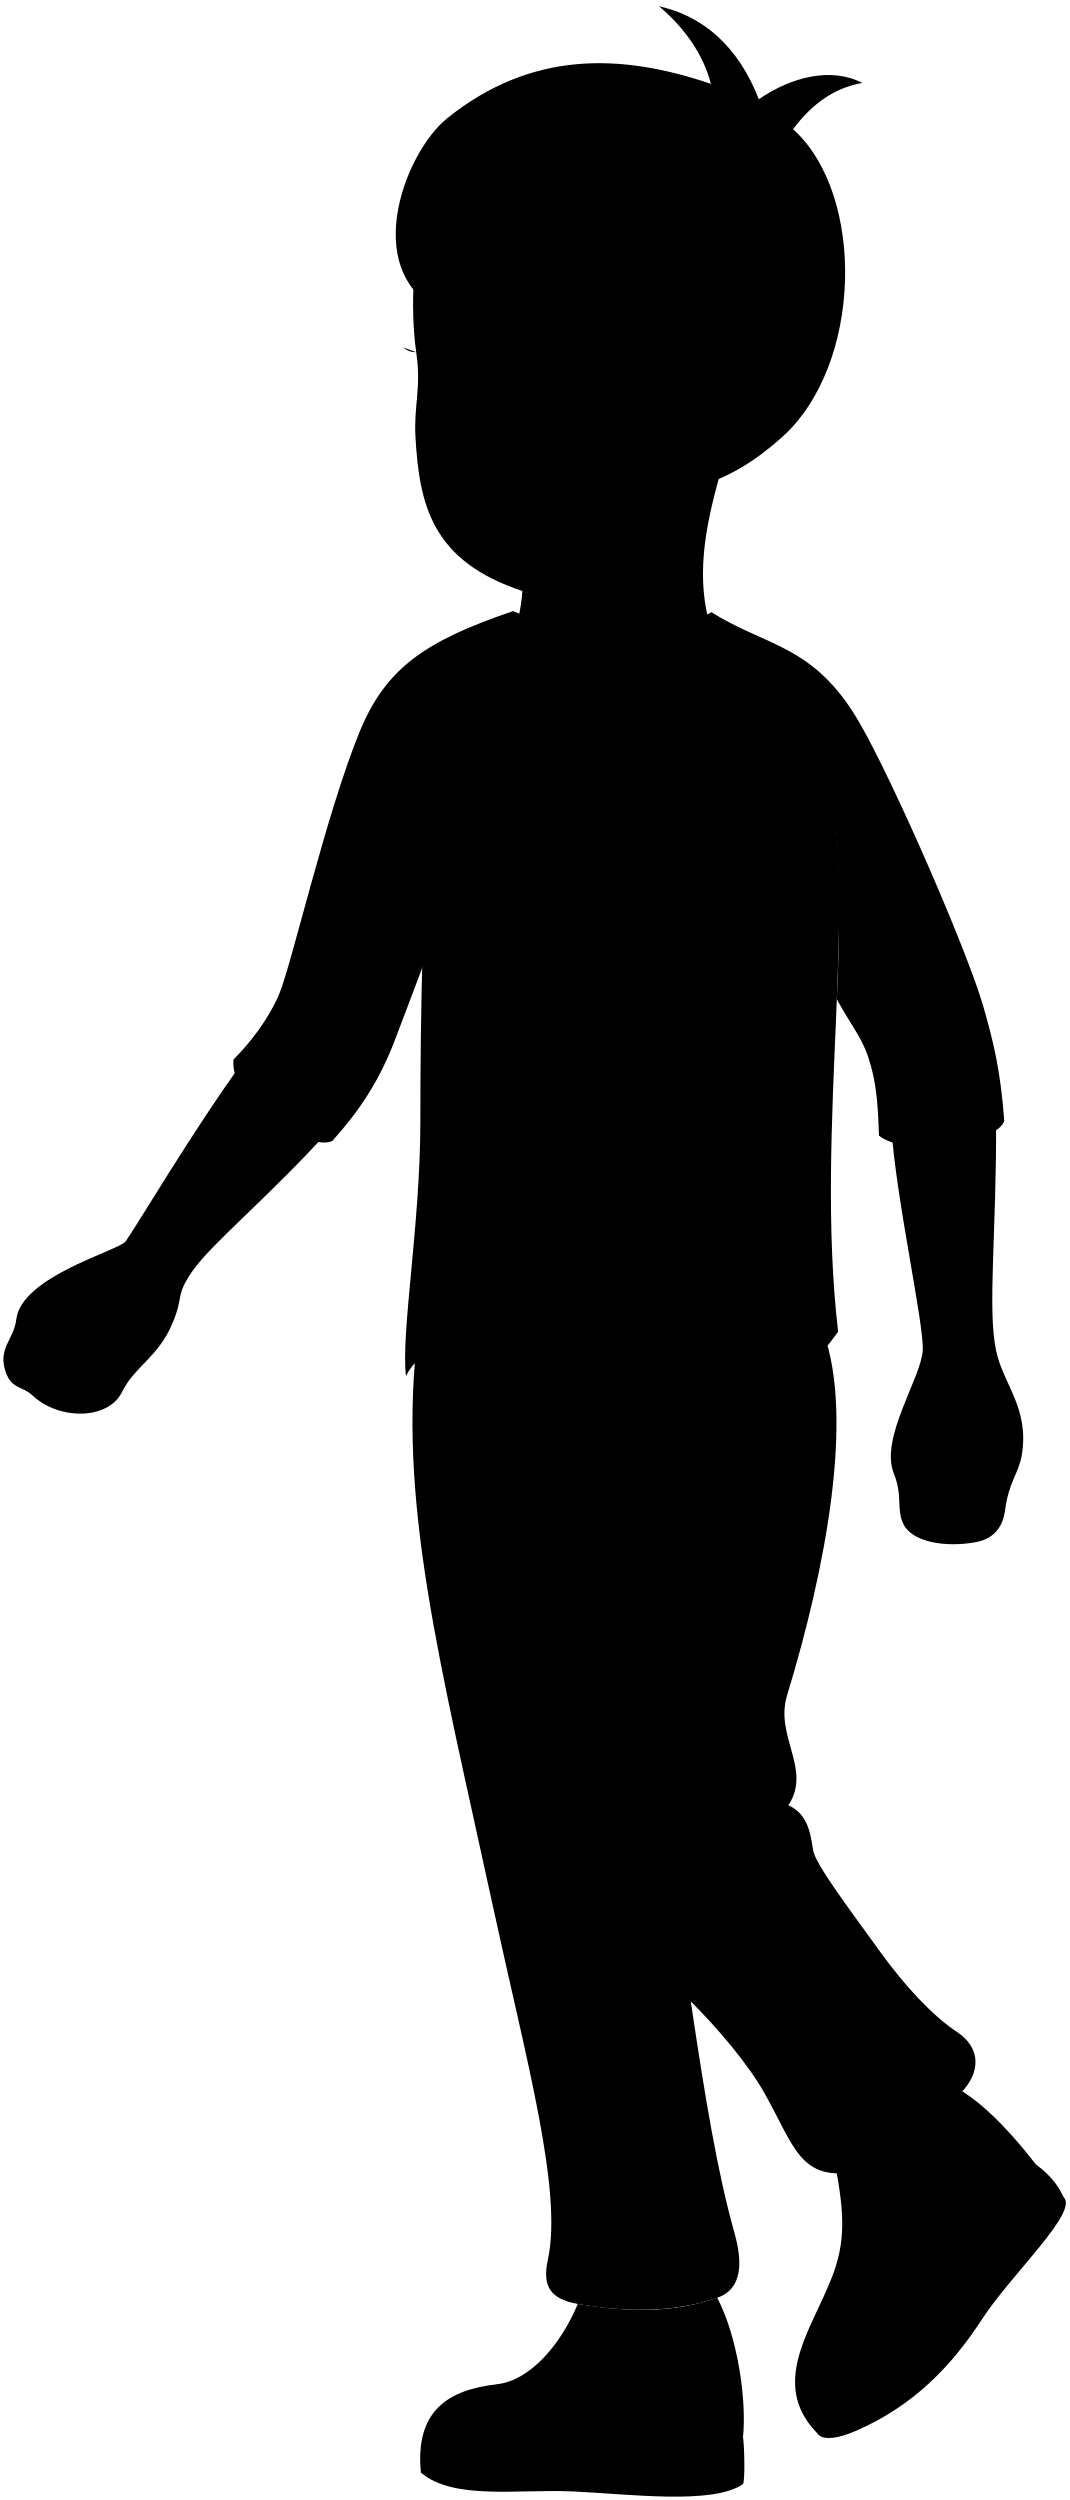
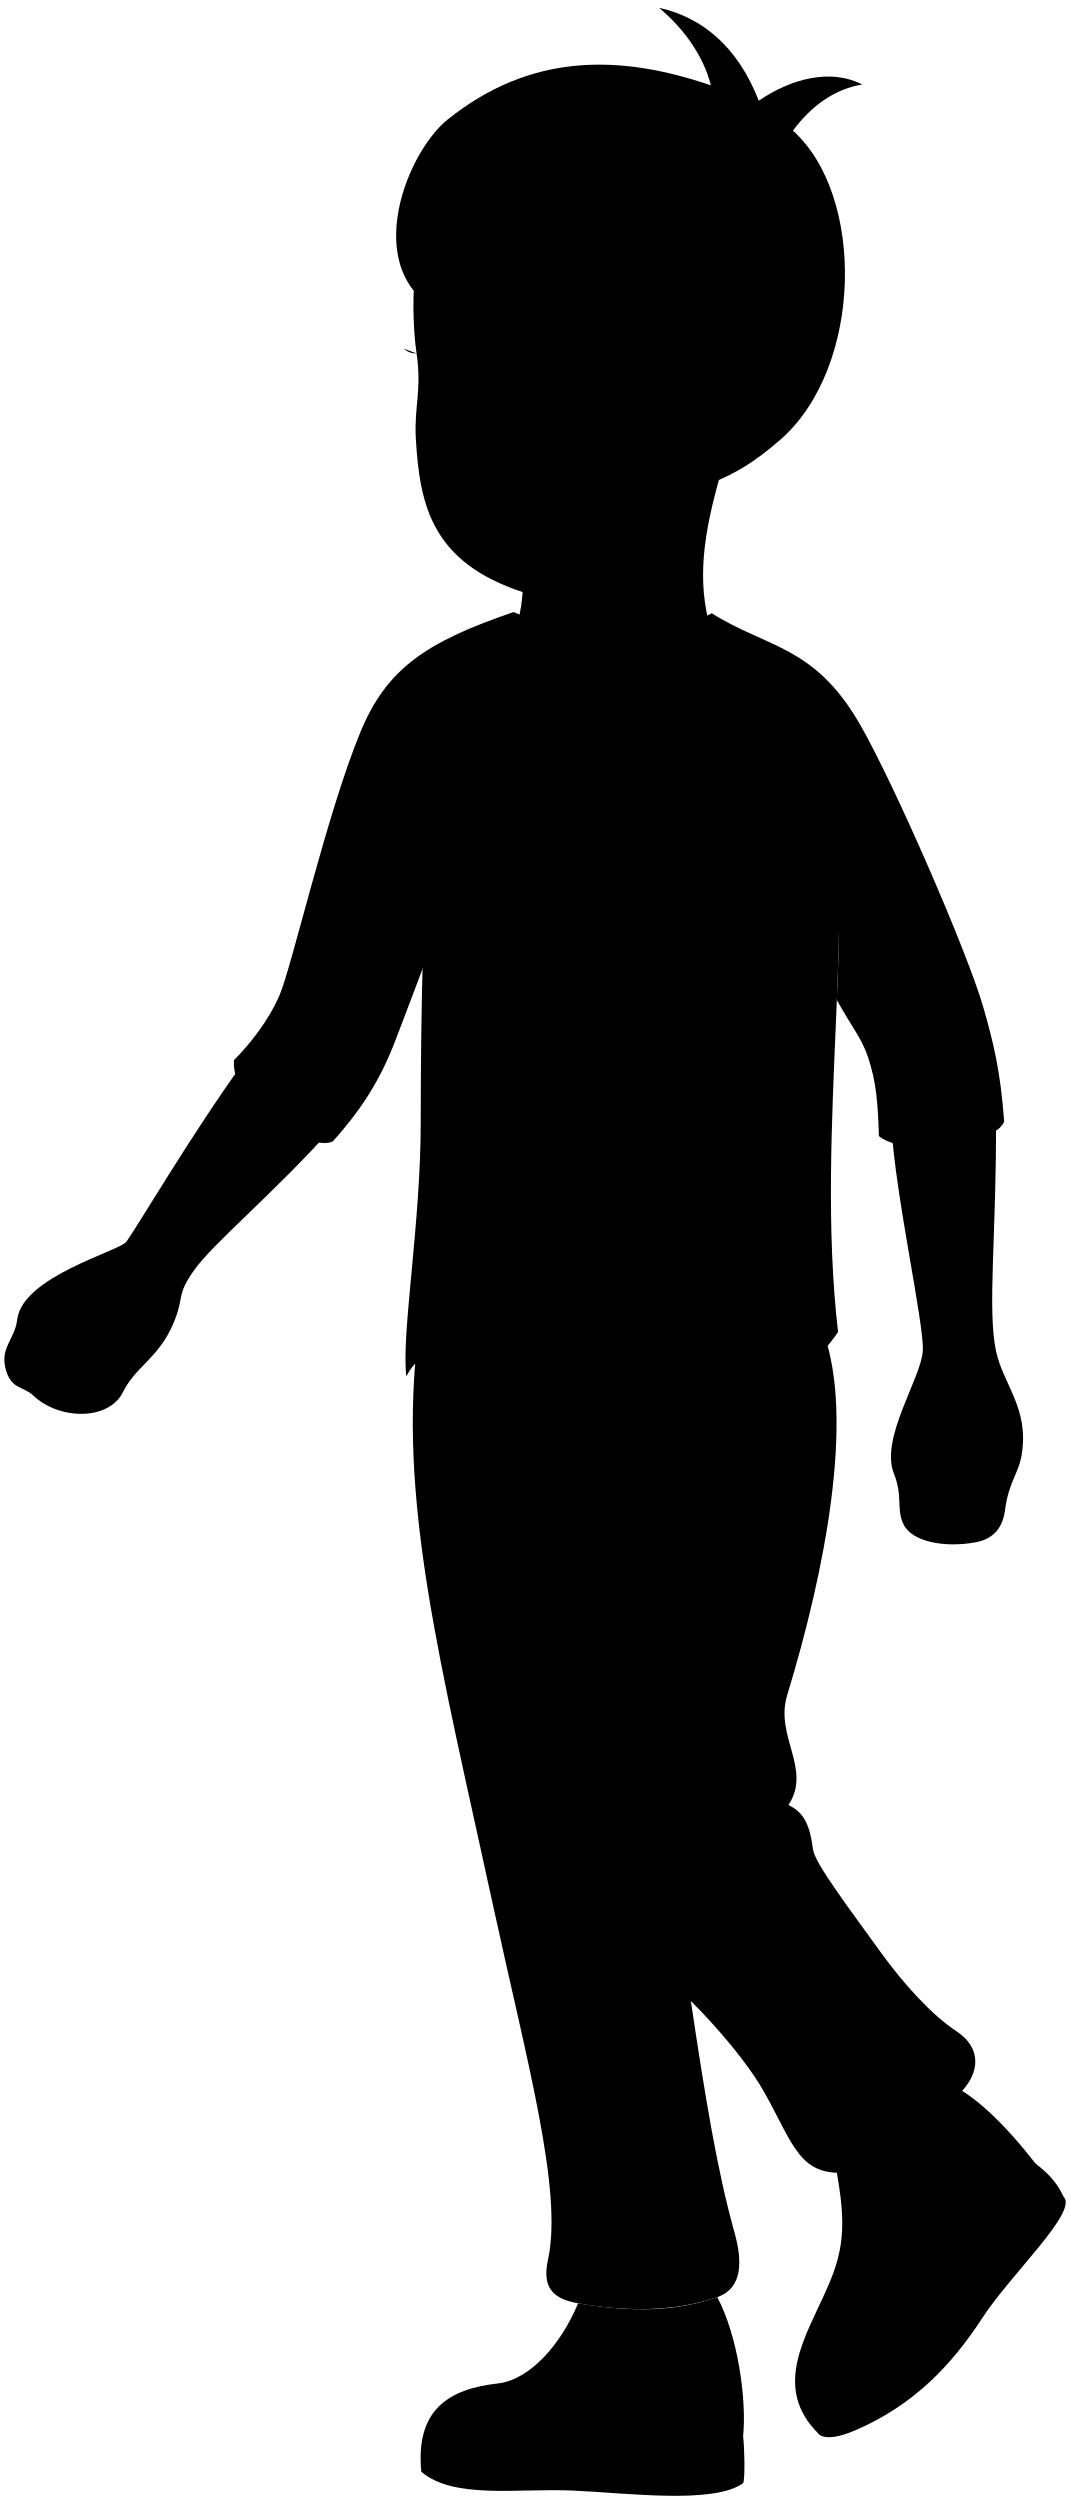
- <svg viewBox="0 0 157.11 367.31">
-   <path class="dullPastDark" d="M121.05,195.97c4.39,12.48,.3,34.4-5.41,53.12-1.85,6.05,3.69,10.84,.19,16.15,2.54,1.14,3.21,3.48,3.62,6.53,.27,2.03,5.12,8.41,9.9,15.04,3.45,4.78,7.59,9.32,11.22,11.71s3.52,5.99,.58,9.01l-16.46,11.73c-7.18,.7-8.05-3.97-12.29-11.58-2.55-4.59-7.17-9.89-10.91-13.63,2.11,14.17,3.89,25.01,6.42,34.02,1.18,4.19,1.25,8.21-2.53,9.53-6.46,2.25-13.69,2.1-20.48,.91-4.12-.73-5.24-2.68-4.41-6.48,2.21-10.09-3.14-29.23-8-51.64-7.81-36.02-14.27-60.31-11.04-84.77l59.61,.36Z" />
+ <svg viewBox="0 0 125.89 294.13">
+   <path class="dullPastDark" d="m96.94,156.96c3.52,9.98.24,27.52-4.33,42.49-1.48,4.84,2.95,8.68.15,12.92,2.03.91,2.57,2.78,2.89,5.22.22,1.62,4.1,6.73,7.92,12.03,2.76,3.83,6.07,7.46,8.97,9.37s2.82,4.79.47,7.21l-13.17,9.38c-5.75.56-6.44-3.18-9.83-9.26-2.04-3.67-5.74-7.91-8.73-10.9,1.69,11.34,3.11,20.01,5.13,27.22.94,3.35,1,6.57-2.02,7.62-5.16,1.8-10.95,1.68-16.38.73-3.3-.58-4.19-2.14-3.53-5.18,1.76-8.07-2.51-23.38-6.4-41.31-6.25-28.81-11.42-48.25-8.83-67.82l47.69.29Z" />
  <g class="bennettFoldLine">
-     <path d="M115.82,265.24c-3.67-.84-7.39,.33-11.14,2.89" />
-     <path d="M100.04,274.6c-3.89,2.5-7.89,2.39-11.24,2.83" />
+     <path d="m92.76,212.38c-2.94-.67-5.91.27-8.91,2.31" />
+     <path d="m80.13,219.87c-3.11,2-6.31,1.92-8.99,2.26" />
  </g>
  <g class="dullPastDarker">
-     <path d="M121.58,336.14c2.66-5.98,2.74-10.07,.94-19.04-.76-3.77,11.69-12.34,15.37-11.41,4.72,1.2,10.09,6.89,14.3,12.3-14.17,15.92-32.76,42.82-30.61,18.15Z" />
-     <path d="M73.09,350.29c4.75-.54,9.31-5.78,11.8-11.79,7.98,1.35,14.43,1.21,20.48-.91,3.02,5.73,4.34,15.01,3.8,20.46-7.74,11.95-61.49,7.54-36.08-7.77Z" />
+     <path d="m97.36,269.1c2.13-4.78,2.19-8.06.76-15.23-.6-3.02,9.35-9.87,12.3-9.13,3.77.96,8.07,5.52,11.44,9.84-11.34,12.74-26.21,34.26-24.49,14.52Z" />
+     <path d="m58.57,280.42c3.8-.44,7.45-4.62,9.44-9.43,6.38,1.08,11.54.97,16.38-.73,2.42,4.58,3.47,12.01,3.04,16.37-6.19,9.56-49.2,6.04-28.86-6.21Z" />
  </g>
  <g class="whiteMedium">
-     <path d="M120.37,357.8c-7.16-6.94-1.79-14.67,1.21-21.65,.89,2.53,2.12,4.63,3.76,6.23,10.07-6.77,18.2-25.29,26.85-24.38,1.79,1.32,3.23,2.88,4.08,4.83l-35.91,34.97Z" />
-     <path d="M109.17,358.06c.22,1.74,.3,6.33,0,6.9-4.36,3.12-16.92,1.45-25.04,1.09s-17.49,1.31-22.29-2.76c-.9-9.16,4.09-12.21,11.25-12.99-2.89,2.75-4.86,6.09-3.84,9.35,5.54,1.1,11.46,.3,17.13,.59,7.84,.4,17.36,.99,22.79-2.18Z" />
+     <path d="m96.39,286.42c-5.73-5.55-1.44-11.74.97-17.32.71,2.03,1.7,3.7,3.01,4.98,8.05-5.42,14.56-20.23,21.48-19.51,1.43,1.06,2.58,2.3,3.27,3.87l-28.73,27.98Z" />
+     <path d="m87.43,286.63c.17,1.39.24,5.06,0,5.52-3.48,2.5-13.54,1.16-20.03.87s-14,1.05-17.83-2.21c-.72-7.32,3.27-9.76,9-10.39-2.31,2.2-3.89,4.87-3.07,7.48,4.43.88,9.17.24,13.7.48,6.27.32,13.89.79,18.23-1.74Z" />
  </g>
-   <ellipse class="dullPastMediumLight" cx="132.31" cy="322.39" rx="4.32" ry="5.16" />
-   <path class="whiteDark" d="M156.27,322.82c2.28,2.12-7.73,11.39-11.92,17.83-4.49,6.91-10.08,12.83-18.69,16.54-4.9,2.11-7.23,.82-4.51-2.79,6.27-8.35,12.13-9.65,16.86-15.79,8.27-10.74,14.26-18.32,18.26-15.79Z" />
+   <ellipse class="dullPastMediumLight" cx="105.95" cy="258.1" rx="3.46" ry="4.13" />
+   <path class="whiteDark" d="m125.12,258.44c1.82,1.7-6.19,9.11-9.54,14.26-3.59,5.53-8.07,10.27-14.95,13.23-3.92,1.69-5.78.66-3.61-2.23,5.02-6.68,9.71-7.72,13.49-12.63,6.62-8.59,11.41-14.66,14.61-12.63Z" />
  <g class="dullPastLight">
-     <path d="M105.46,95.17h-30.67c1.06-2.77,1.79-5.56,1.96-8.34-13.33-4.39-15.15-12.71-15.71-22.67-.26-4.54,.89-7.17,.11-12.42-.55-3.69-.67-9.78-.02-12.93l52.06,5.2c-5.28,22.82-13.99,36.44-7.73,51.16Z" />
-     <path d="M146.35,164.35c.09,16.63-1.3,27.96,0,34.1,1.06,5,4.91,8.41,3.78,15.3-.46,2.78-1.89,3.87-2.46,8.12-.33,2.48-1.61,4.22-4.35,4.72-4.52,.82-9.32-.06-10.58-2.65-1.09-2.24-.06-4.08-1.42-7.46-2.08-5.2,4-13.99,4.25-18.04,.24-3.8-4-22.61-4.63-33.06l15.4-1.04Z" />
-     <path d="M35.55,156.19c-7.44,10.3-15.41,23.85-17.08,26.18-1,1.4-15.35,5.12-16.08,11.5-.32,2.75-2.49,4.08-1.73,7.11,.8,3.19,2.54,2.56,4.12,4.05,3.79,3.59,11.08,3.69,13.16-.53,1.86-3.79,5.31-5.05,7.44-10.17,1.66-3.99,.33-3.94,2.99-7.71,2.86-4.05,11.56-11.16,20.33-20.93l-13.16-9.5Z" />
+     <path d="m84.46,76.33h-24.54c.85-2.22,1.43-4.45,1.57-6.67-10.67-3.52-12.12-10.17-12.57-18.13-.2-3.63.72-5.73.09-9.94-.44-2.95-.54-7.82-.01-10.34l41.64,4.16c-4.22,18.26-11.19,29.15-6.18,40.93Z" />
+     <path d="m117.18,131.66c.08,13.3-1.04,22.37,0,27.28.85,4,3.93,6.73,3.02,12.24-.37,2.23-1.51,3.1-1.96,6.5-.26,1.98-1.28,3.38-3.48,3.78-3.61.66-7.46-.05-8.46-2.12-.88-1.79-.05-3.26-1.13-5.97-1.66-4.16,3.2-11.19,3.4-14.44.19-3.04-3.2-18.09-3.7-26.45l12.32-.83Z" />
+     <path d="m28.54,125.14c-5.95,8.24-12.33,19.08-13.66,20.94-.8,1.12-12.28,4.09-12.86,9.2-.25,2.2-1.99,3.26-1.38,5.69.64,2.55,2.04,2.05,3.3,3.24,3.03,2.87,8.87,2.95,10.53-.43,1.49-3.03,4.25-4.04,5.95-8.13,1.33-3.19.26-3.15,2.39-6.17,2.29-3.24,9.25-8.93,16.27-16.75l-10.53-7.6Z" />
  </g>
-   <path class="whiteLight" d="M123.13,195.66c-11.3,16.31-34.25,16.73-46.61,6.6-6.52-5.34-14.19-5.61-16.87-.08-.78-6.15,2.11-22.4,2.11-37.34,0-16.28,.34-35.57,1.85-53.35,29.19-22.47,49.21-24.98,57.67,.42,5.2,18.79-1.67,53.71,1.86,83.74Z" />
-   <path class="dullPastMediumDark" d="M48.83,167.63c-3.36,1.64-15.14-5.59-14.53-11.95,2.38-2.4,5.05-5.76,6.69-9.56,1.79-4.13,6.91-26.58,11.84-38.59,3.86-9.39,9.62-13.34,22.57-17.75,10.35,4.54,21.44,4.41,29.14,.17,8.11,5.13,15.04,4.69,21.72,16.2,5.07,8.75,15.94,33.75,18.22,41.75,1.45,5.07,2.51,9.23,3.07,16.78-.94,3.22-14.24,5.5-18.41,2.17-.16-4.62-.34-7.88-1.61-11.64-.94-2.78-2.35-4.36-4.58-8.39,.41-8.75,.44-16.13-.04-24.53-5.74-11.13-12.01-19.96-18.79-26.53-4.37,1.98-11.34,2.5-15.78,2.12-2.8,13.26-11.05,23.87-20.39,27.15-3.14,10.21-6.83,19.57-9.89,27.67-2.36,6.25-5.36,10.61-9.23,14.93Z" />
-   <path class="dullPastDarkest" d="M99.47,73.82c-4.66-5.55-11.67-.34-20.69-12.42,2.2-3.65,2.33-7.79,1.4-10.57-1.02-3.05-6.56-4.31-7.88,1.55-1.71-.1-3.56-.3-5.53-.45,.03-1.42,.11-4.39-.62-5.61-13.83-5.31-6.89-23.79-.42-28.97,12.25-9.81,25.28-9.61,38.72-5.03-1.11-4.38-4.02-8.39-7.63-11.4,6.4,1.41,11.62,5.81,14.67,13.66,4.87-3.34,10.69-4.74,15.21-2.39-3.99,.67-7.36,3-10.18,6.79,10.67,9.6,10.27,34.75-1.76,45.38-8.28,7.32-11.82,5.9-15.28,9.45Z" />
+   <path class="whiteLight" d="m98.6,156.72c-9.04,13.05-27.4,13.38-37.29,5.28-5.22-4.27-11.35-4.49-13.5-.06-.62-4.92,1.69-17.92,1.69-29.87,0-13.02.27-28.45,1.48-42.68,23.35-17.97,39.37-19.99,46.14.34,4.16,15.03-1.33,42.97,1.48,66.99Z" />
+   <path class="dullPastMediumDark" d="m39.16,134.29c-2.68,1.31-12.12-4.47-11.63-9.56,1.9-1.92,4.04-4.61,5.36-7.65,1.43-3.3,5.53-21.27,9.48-30.87,3.08-7.51,7.7-10.67,18.06-14.2,8.28,3.63,17.15,3.53,23.31.14,6.49,4.1,12.03,3.75,17.37,12.96,4.06,7,12.75,27,14.58,33.4,1.16,4.06,2.01,7.39,2.45,13.42-.75,2.57-11.39,4.4-14.73,1.74-.13-3.69-.27-6.3-1.29-9.31-.75-2.22-1.88-3.49-3.67-6.71.33-7,.35-12.9-.03-19.63-4.59-8.9-9.61-15.97-15.03-21.23-3.49,1.58-9.08,2-12.62,1.7-2.24,10.61-8.84,19.1-16.31,21.72-2.51,8.17-5.46,15.66-7.92,22.14-1.89,5-4.29,8.49-7.39,11.95Z" />
+   <path class="dullPastDarkest" d="m79.67,59.24c-3.73-4.44-9.34-.27-16.55-9.93,1.76-2.92,1.87-6.23,1.12-8.46-.82-2.44-5.25-3.45-6.31,1.24-1.37-.08-2.85-.24-4.43-.36.02-1.13.09-3.51-.49-4.49-11.06-4.25-5.51-19.03-.34-23.18,9.8-7.85,20.22-7.69,30.97-4.02-.89-3.51-3.22-6.71-6.1-9.12,5.12,1.12,9.3,4.65,11.73,10.93,3.9-2.67,8.55-3.79,12.17-1.91-3.19.54-5.89,2.4-8.15,5.43,8.54,7.68,8.21,27.8-1.41,36.3-6.62,5.85-9.46,4.72-12.22,7.56Z" />
  <g class="bennettOverlapLine">
-     <path d="M78.77,61.4c-.46,.83-2.77,4.24-4.79,2.68" />
-     <path d="M76.22,78.48c.15,1.36,.37,2.72,.44,4.08,.05,1,.31,3.32,.02,4.31" />
-     <path d="M115.22,220.91c-5.38,4.69-9.28,4.14-14.35,5.11-5.73,1.09-10.76,3.04-18.22,.41" />
-     <path d="M100.87,226.02c.55,25.53-2.21,26.91,.41,43.89,.4,2.59-.16,4.2-1.24,4.69,1.79,6.76,.55,13.25,1.44,19.44" />
-     <path d="M72.75,46.37c-1.43,.44-4.3,.51-6.6-.04" />
-     <path d="M104.44,12.33c.36,1.43,.55,2.7,.56,3.62" />
-     <path d="M111.48,14.59c.37,1.03,.62,1.69,.74,2.43" />
+     <path d="m63.12,49.31c-.37.66-2.22,3.4-3.83,2.14" />
+     <path d="m61.07,62.97c.12,1.09.3,2.17.35,3.27.04.8.25,2.66.02,3.45" />
+     <path d="m92.28,176.92c-4.31,3.75-7.42,3.31-11.48,4.09-4.58.87-8.61,2.43-14.57.33" />
+     <path d="m80.79,181c.44,20.43-1.77,21.53.33,35.11.32,2.07-.13,3.36-.99,3.75,1.44,5.41.44,10.6,1.15,15.56" />
+     <path d="m58.3,37.28c-1.14.35-3.44.41-5.28-.03" />
+     <path d="m83.65,10.05c.29,1.15.44,2.16.45,2.89" />
+     <path d="m89.28,11.86c.29.82.49,1.35.59,1.94" />
  </g>
-   <path class="bennettDisplayLine" d="M61.15,51.74c-.73,.01-1.19-.14-1.96-.71" />
+   <path class="bennettDisplayLine" d="m49.02,41.58c-.58,0-.95-.11-1.57-.57" />
</svg>
